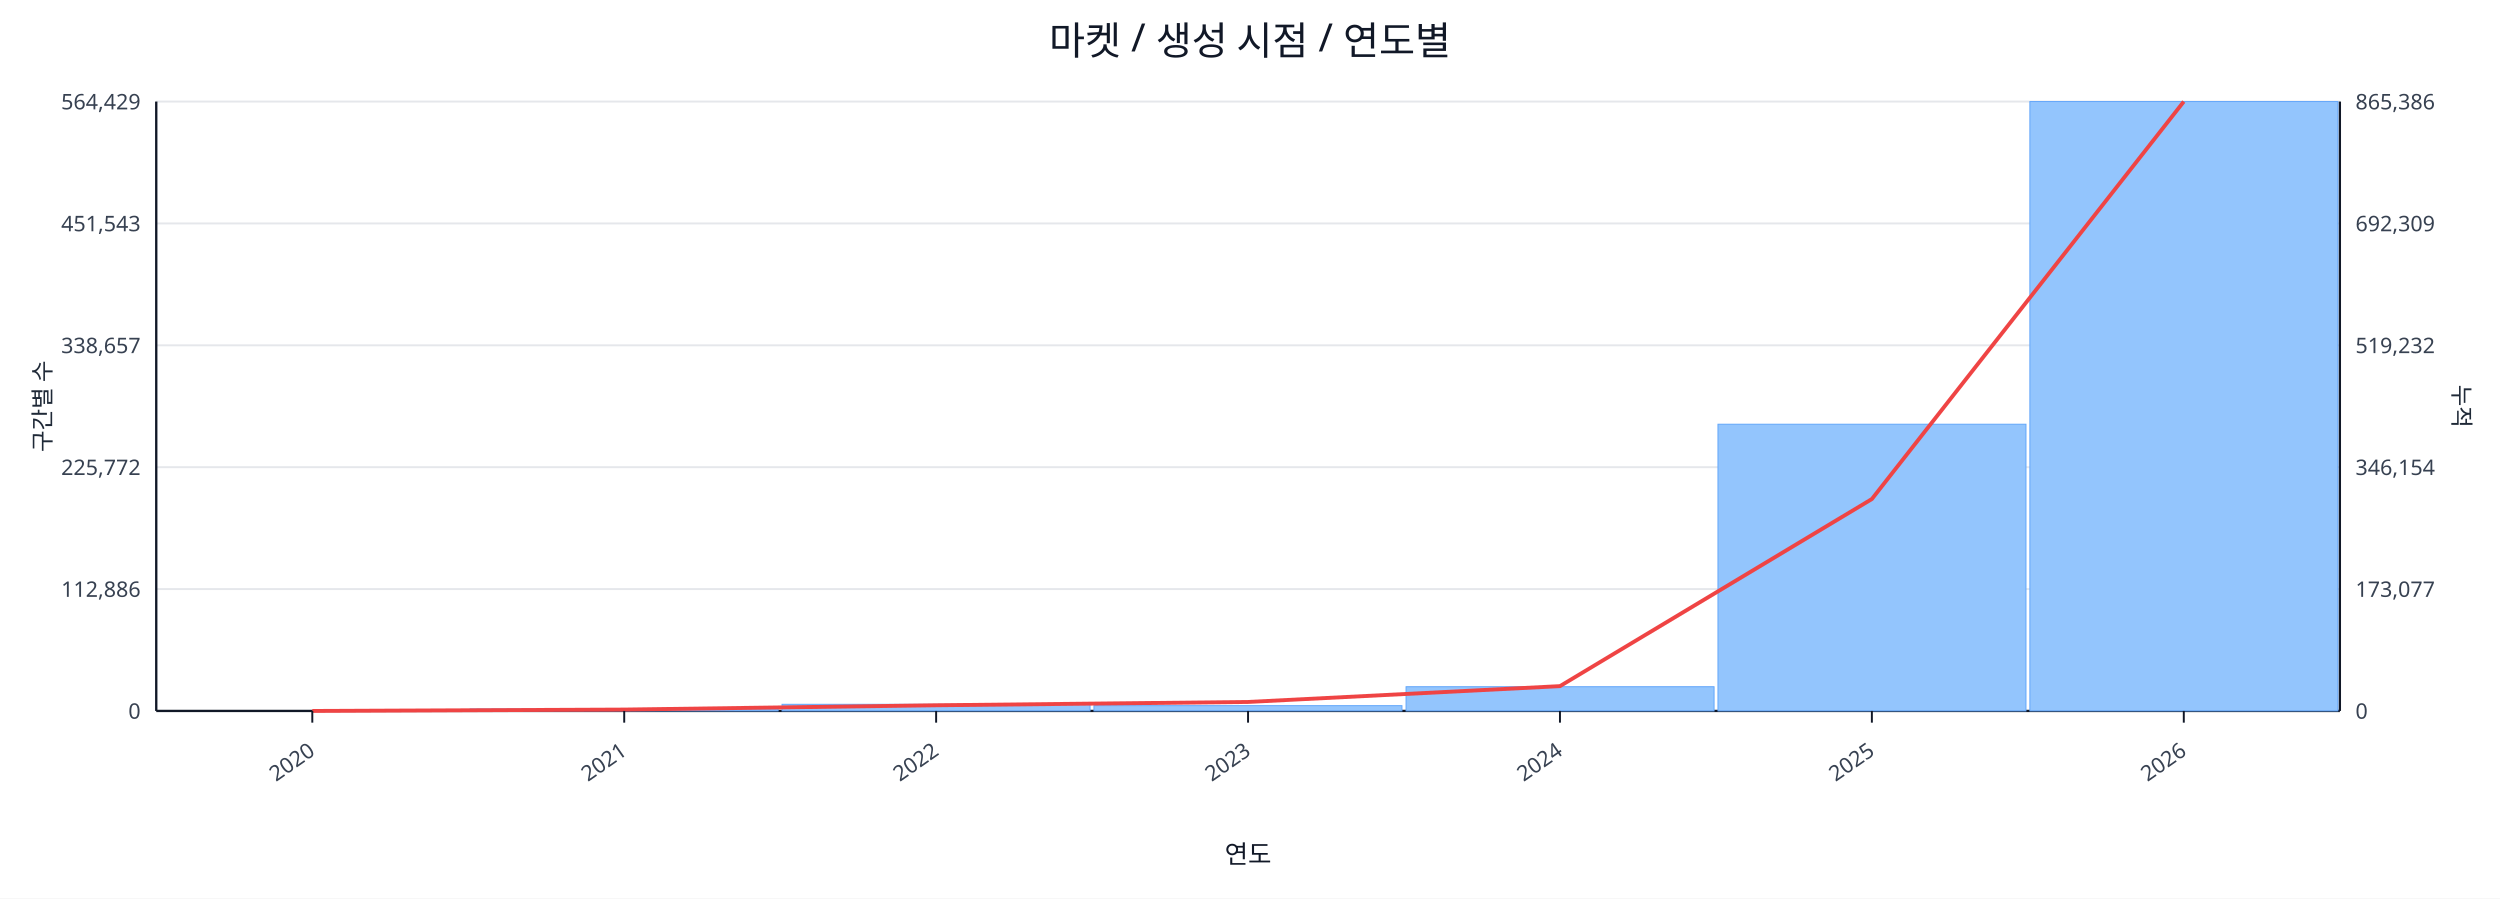
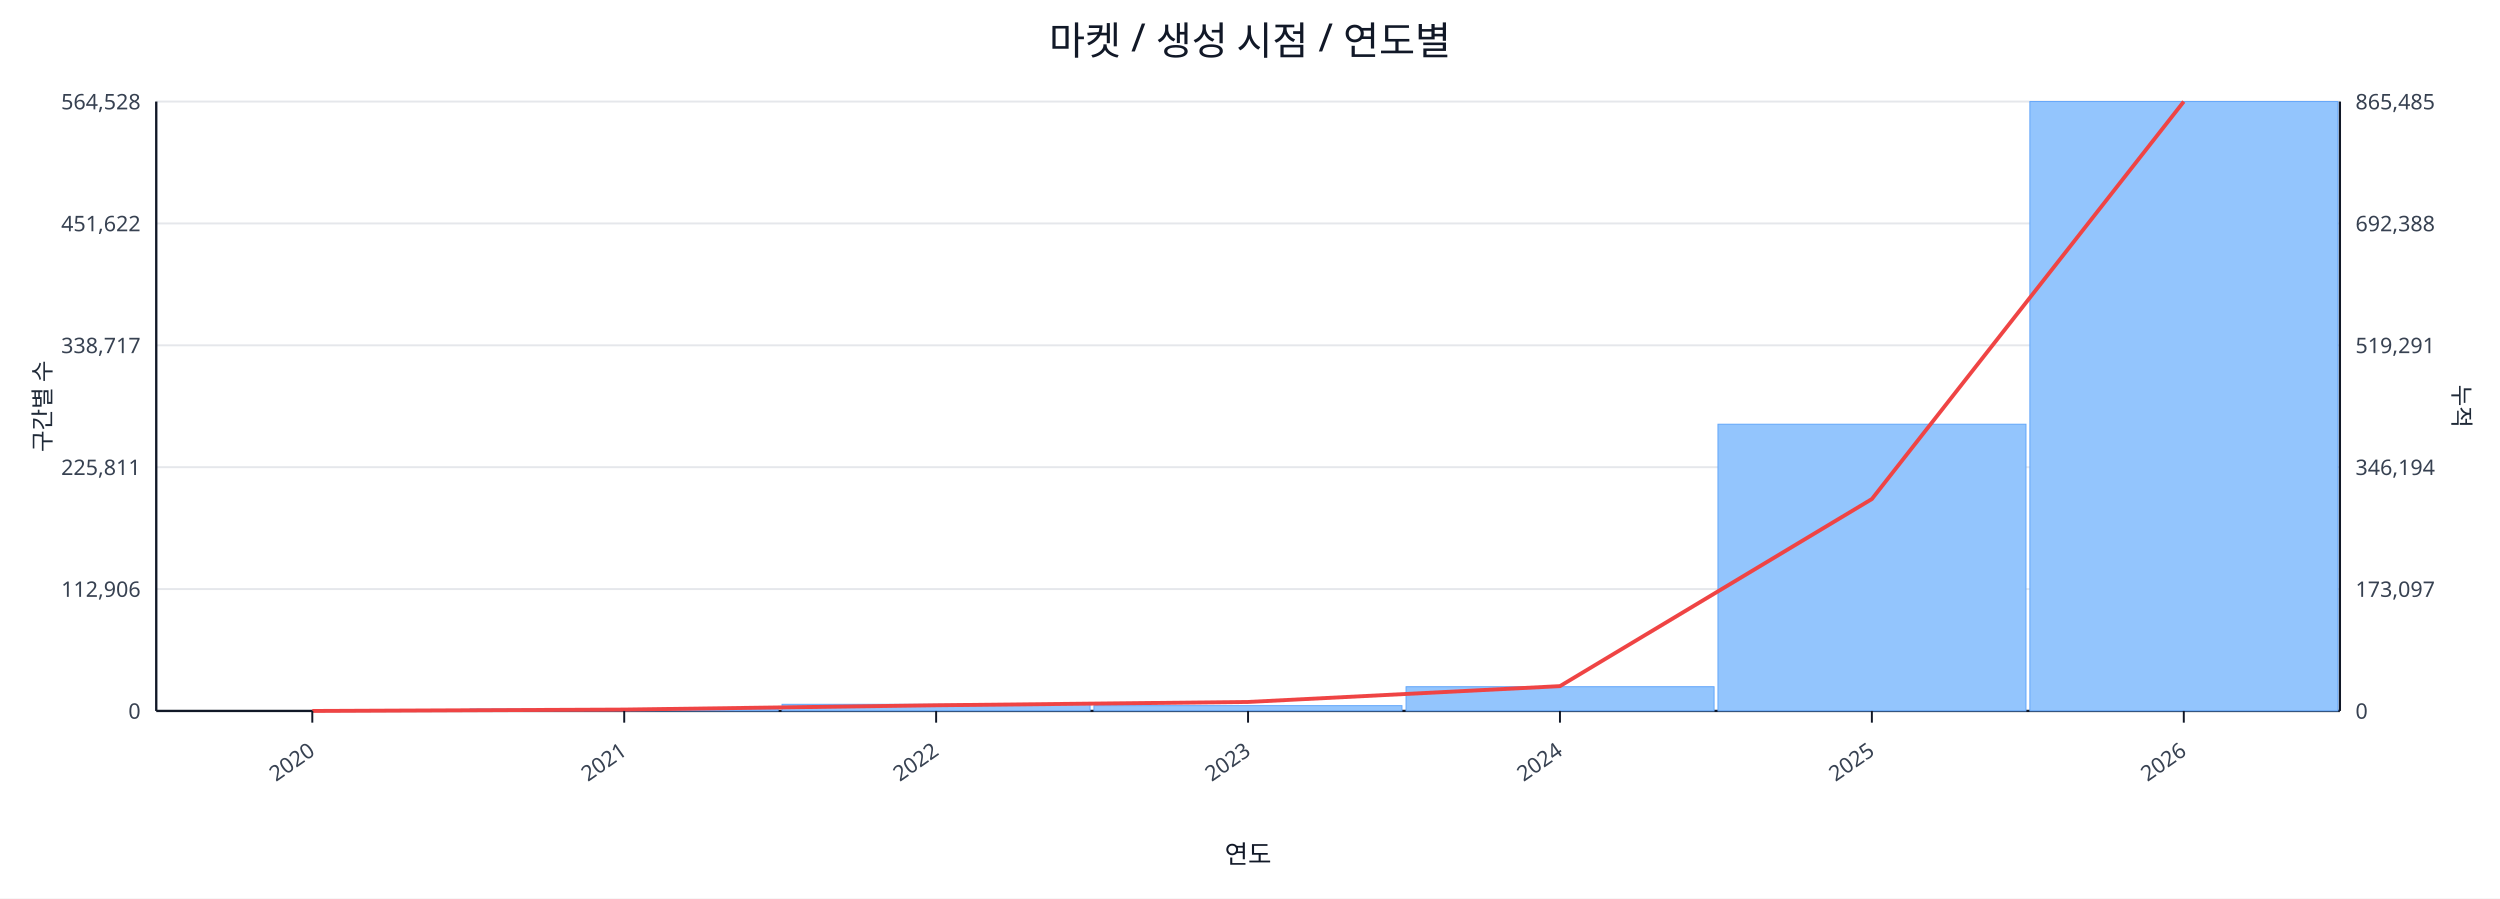
<svg xmlns="http://www.w3.org/2000/svg" width="1280" height="460" viewBox="0 0 1280 460">
  <rect x="0" y="0" width="100%" height="100%" fill="#ffffff" />
  <text x="640.0" y="28" font-size="20" text-anchor="middle" font-family="sans-serif" fill="#111827">마켓 / 생성 시점 / 연도별</text>
  <line x1="80.0" y1="52.0" x2="1198.0" y2="52.0" stroke="#e5e7eb" stroke-width="1" />
-   <text x="72.0" y="56.0" font-size="11" text-anchor="end" font-family="sans-serif" fill="#374151">564,429</text>
-   <text x="1206.0" y="56.0" font-size="11" text-anchor="start" font-family="sans-serif" fill="#374151">865,386</text>
+   <text x="72.0" y="56.0" font-size="11" text-anchor="end" font-family="sans-serif" fill="#374151">564,528</text>
+   <text x="1206.0" y="56.0" font-size="11" text-anchor="start" font-family="sans-serif" fill="#374151">865,485</text>
  <line x1="80.0" y1="114.4" x2="1198.0" y2="114.4" stroke="#e5e7eb" stroke-width="1" />
-   <text x="72.0" y="118.4" font-size="11" text-anchor="end" font-family="sans-serif" fill="#374151">451,543</text>
-   <text x="1206.0" y="118.4" font-size="11" text-anchor="start" font-family="sans-serif" fill="#374151">692,309</text>
+   <text x="72.0" y="118.4" font-size="11" text-anchor="end" font-family="sans-serif" fill="#374151">451,622</text>
+   <text x="1206.0" y="118.4" font-size="11" text-anchor="start" font-family="sans-serif" fill="#374151">692,388</text>
  <line x1="80.0" y1="176.8" x2="1198.0" y2="176.8" stroke="#e5e7eb" stroke-width="1" />
-   <text x="72.0" y="180.8" font-size="11" text-anchor="end" font-family="sans-serif" fill="#374151">338,657</text>
-   <text x="1206.0" y="180.8" font-size="11" text-anchor="start" font-family="sans-serif" fill="#374151">519,232</text>
+   <text x="72.0" y="180.8" font-size="11" text-anchor="end" font-family="sans-serif" fill="#374151">338,717</text>
+   <text x="1206.0" y="180.8" font-size="11" text-anchor="start" font-family="sans-serif" fill="#374151">519,291</text>
  <line x1="80.0" y1="239.2" x2="1198.0" y2="239.2" stroke="#e5e7eb" stroke-width="1" />
-   <text x="72.0" y="243.2" font-size="11" text-anchor="end" font-family="sans-serif" fill="#374151">225,772</text>
-   <text x="1206.0" y="243.2" font-size="11" text-anchor="start" font-family="sans-serif" fill="#374151">346,154</text>
+   <text x="72.0" y="243.2" font-size="11" text-anchor="end" font-family="sans-serif" fill="#374151">225,811</text>
+   <text x="1206.0" y="243.2" font-size="11" text-anchor="start" font-family="sans-serif" fill="#374151">346,194</text>
  <line x1="80.0" y1="301.6" x2="1198.0" y2="301.6" stroke="#e5e7eb" stroke-width="1" />
-   <text x="72.0" y="305.6" font-size="11" text-anchor="end" font-family="sans-serif" fill="#374151">112,886</text>
-   <text x="1206.0" y="305.6" font-size="11" text-anchor="start" font-family="sans-serif" fill="#374151">173,077</text>
+   <text x="72.0" y="305.6" font-size="11" text-anchor="end" font-family="sans-serif" fill="#374151">112,906</text>
+   <text x="1206.0" y="305.6" font-size="11" text-anchor="start" font-family="sans-serif" fill="#374151">173,097</text>
  <line x1="80.0" y1="364.0" x2="1198.0" y2="364.0" stroke="#e5e7eb" stroke-width="1" />
  <text x="72.0" y="368.0" font-size="11" text-anchor="end" font-family="sans-serif" fill="#374151">0</text>
  <text x="1206.0" y="368.0" font-size="11" text-anchor="start" font-family="sans-serif" fill="#374151">0</text>
  <line x1="80.0" y1="364.0" x2="1198.0" y2="364.0" stroke="#111827" stroke-width="1.2" />
  <line x1="80.0" y1="52.0" x2="80.0" y2="364.0" stroke="#111827" stroke-width="1.2" />
  <line x1="1198.0" y1="52.0" x2="1198.0" y2="364.0" stroke="#111827" stroke-width="1.2" />
  <rect x="81.0" y="364.0" width="157.7" height="0.0" fill="#93c5fd" stroke="#60a5fa" stroke-width="0.5" />
  <rect x="240.7" y="363.0" width="157.7" height="1.0" fill="#93c5fd" stroke="#60a5fa" stroke-width="0.5" />
  <rect x="400.4" y="360.6" width="157.7" height="3.4" fill="#93c5fd" stroke="#60a5fa" stroke-width="0.5" />
  <rect x="560.1" y="361.3" width="157.7" height="2.7" fill="#93c5fd" stroke="#60a5fa" stroke-width="0.5" />
  <rect x="719.9" y="351.6" width="157.7" height="12.4" fill="#93c5fd" stroke="#60a5fa" stroke-width="0.5" />
  <rect x="879.6" y="217.2" width="157.7" height="146.8" fill="#93c5fd" stroke="#60a5fa" stroke-width="0.5" />
  <rect x="1039.3" y="52.0" width="157.7" height="312.0" fill="#93c5fd" stroke="#60a5fa" stroke-width="0.5" />
  <polyline fill="none" stroke="#ef4444" stroke-width="2" points="159.9,364.0 319.6,363.3 479.3,361.1 639.0,359.4 798.7,351.3 958.4,255.5 1118.1,52.0" />
  <line x1="159.9" y1="364.0" x2="159.9" y2="370.0" stroke="#111827" stroke-width="1" />
  <text x="161.9" y="386.0" font-size="11" text-anchor="end" transform="rotate(-35 161.9 386.0)" font-family="sans-serif" fill="#374151">2020</text>
  <line x1="319.6" y1="364.0" x2="319.6" y2="370.0" stroke="#111827" stroke-width="1" />
  <text x="321.6" y="386.0" font-size="11" text-anchor="end" transform="rotate(-35 321.6 386.0)" font-family="sans-serif" fill="#374151">2021</text>
  <line x1="479.3" y1="364.0" x2="479.3" y2="370.0" stroke="#111827" stroke-width="1" />
  <text x="481.3" y="386.0" font-size="11" text-anchor="end" transform="rotate(-35 481.3 386.0)" font-family="sans-serif" fill="#374151">2022</text>
  <line x1="639.0" y1="364.0" x2="639.0" y2="370.0" stroke="#111827" stroke-width="1" />
  <text x="641.0" y="386.0" font-size="11" text-anchor="end" transform="rotate(-35 641.0 386.0)" font-family="sans-serif" fill="#374151">2023</text>
  <line x1="798.7" y1="364.0" x2="798.7" y2="370.0" stroke="#111827" stroke-width="1" />
  <text x="800.7" y="386.0" font-size="11" text-anchor="end" transform="rotate(-35 800.7 386.0)" font-family="sans-serif" fill="#374151">2024</text>
  <line x1="958.4" y1="364.0" x2="958.4" y2="370.0" stroke="#111827" stroke-width="1" />
  <text x="960.4" y="386.0" font-size="11" text-anchor="end" transform="rotate(-35 960.4 386.0)" font-family="sans-serif" fill="#374151">2025</text>
  <line x1="1118.1" y1="364.0" x2="1118.1" y2="370.0" stroke="#111827" stroke-width="1" />
  <text x="1120.1" y="386.0" font-size="11" text-anchor="end" transform="rotate(-35 1120.1 386.0)" font-family="sans-serif" fill="#374151">2026</text>
  <text x="26" y="208.0" font-size="12" transform="rotate(-90 26 208.0)" text-anchor="middle" font-family="sans-serif" fill="#1f2937">구간별 수</text>
  <text x="1256.0" y="208.0" font-size="12" transform="rotate(90 1256.0 208.0)" text-anchor="middle" font-family="sans-serif" fill="#1f2937">누적</text>
  <text x="639.0" y="442.0" font-size="13" text-anchor="middle" font-family="sans-serif" fill="#111827">연도</text>
</svg>
